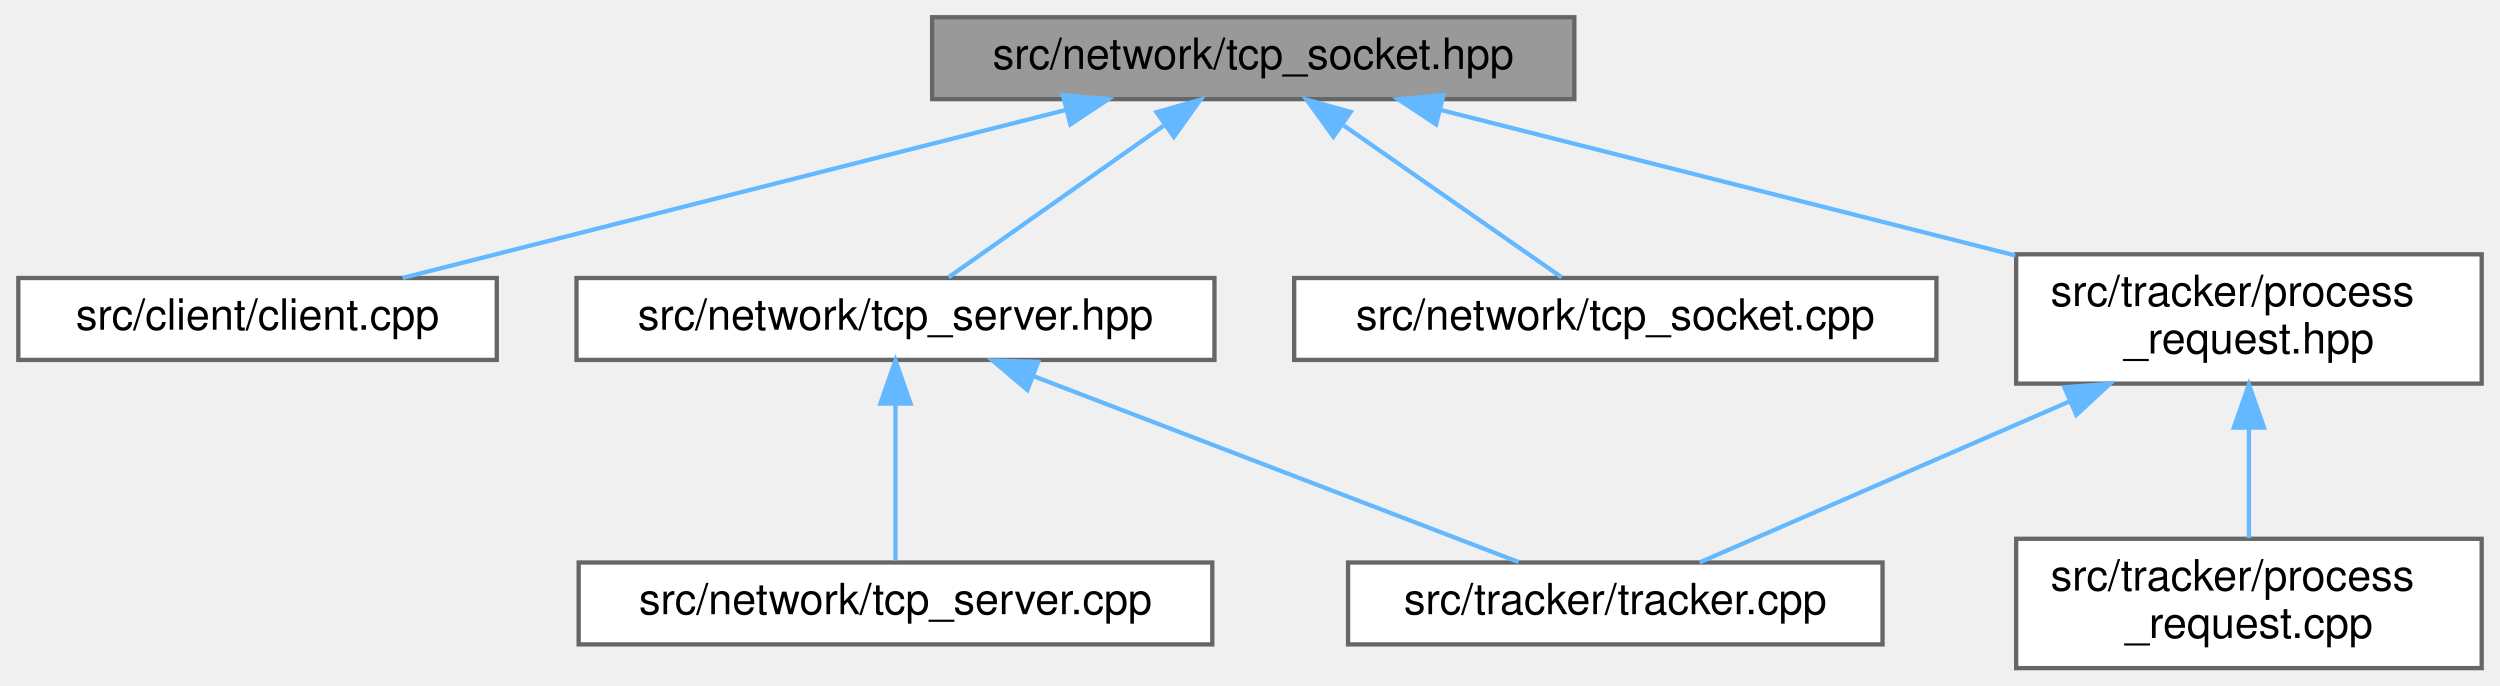
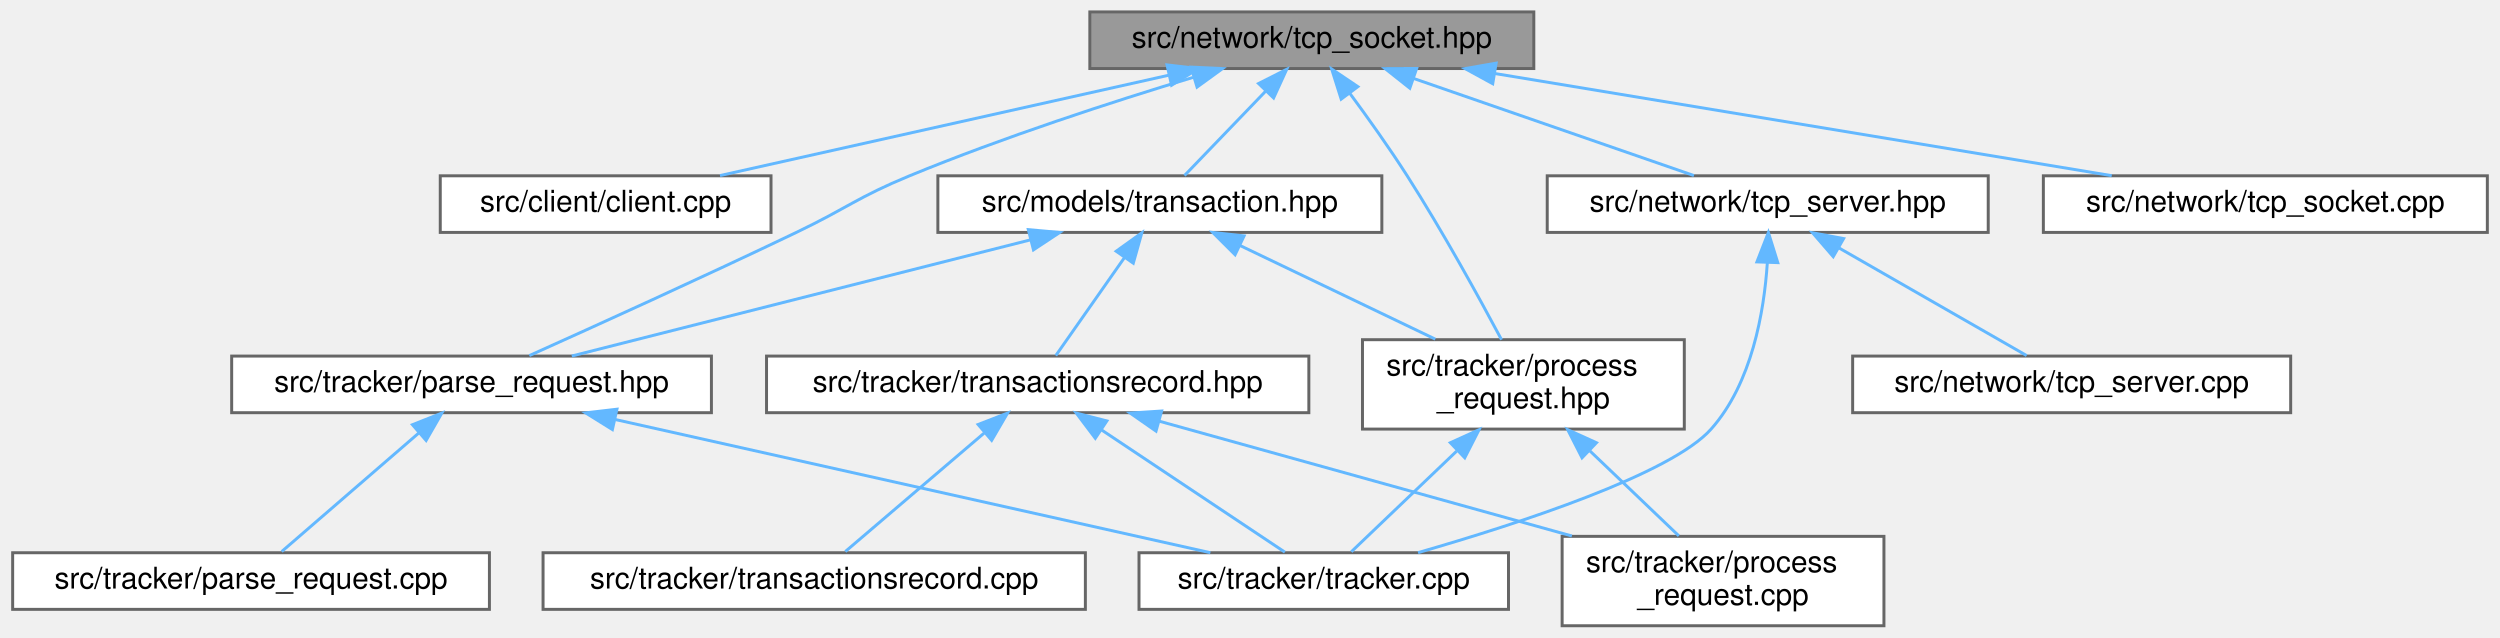
- <svg xmlns="http://www.w3.org/2000/svg" xmlns:xlink="http://www.w3.org/1999/xlink" width="580pt" height="159pt" viewBox="0.00 0.00 579.50 159.00">
-   <g id="graph0" class="graph" transform="scale(1 1) rotate(0) translate(4 155)">
+ <svg xmlns="http://www.w3.org/2000/svg" xmlns:xlink="http://www.w3.org/1999/xlink" width="839pt" height="214pt" viewBox="0.00 0.00 838.50 214.00">
+   <g id="graph0" class="graph" transform="scale(1 1) rotate(0) translate(4 210)">
    <g id="Node000001" class="node">
      <g id="a_Node000001">
        <a xlink:title=" ">
-           <polygon fill="#999999" stroke="#666666" points="361,-151 212,-151 212,-132 361,-132 361,-151" />
-           <text text-anchor="middle" x="286.5" y="-139" font-family="Helvetica,sans-Serif" font-size="10.00">src/network/tcp_socket.hpp</text>
+           <polygon fill="#999999" stroke="#666666" points="510.5,-206 361.5,-206 361.5,-187 510.5,-187 510.5,-206" />
+           <text text-anchor="middle" x="436" y="-194" font-family="Helvetica,sans-Serif" font-size="10.00">src/network/tcp_socket.hpp</text>
        </a>
      </g>
    </g>
    <g id="Node000002" class="node">
      <g id="a_Node000002">
        <a xlink:href="client_8cpp.html" target="_top" xlink:title="The entrypoint to the client.">
-           <polygon fill="white" stroke="#666666" points="111,-90.5 0,-90.5 0,-71.5 111,-71.5 111,-90.5" />
-           <text text-anchor="middle" x="55.5" y="-78.5" font-family="Helvetica,sans-Serif" font-size="10.00">src/client/client.cpp</text>
+           <polygon fill="white" stroke="#666666" points="254.5,-151 143.5,-151 143.5,-132 254.5,-132 254.5,-151" />
+           <text text-anchor="middle" x="199" y="-139" font-family="Helvetica,sans-Serif" font-size="10.00">src/client/client.cpp</text>
        </a>
      </g>
    </g>
    <g id="edge1_Node000001_Node000002" class="edge">
      <g id="a_edge1_Node000001_Node000002">
        <a xlink:title=" ">
-           <path fill="none" stroke="#63b8ff" d="M243.21,-129.54C198.56,-118.23 129.87,-100.83 89.13,-90.52" />
-           <polygon fill="#63b8ff" stroke="#63b8ff" points="242.36,-132.93 252.91,-131.99 244.08,-126.15 242.36,-132.93" />
+           <path fill="none" stroke="#63b8ff" d="M387.94,-184.75C343.53,-174.82 278.4,-160.26 237.38,-151.08" />
+           <polygon fill="#63b8ff" stroke="#63b8ff" points="387.4,-188.22 397.92,-186.98 388.93,-181.39 387.4,-188.22" />
        </a>
      </g>
    </g>
    <g id="Node000003" class="node">
      <g id="a_Node000003">
-         <a xlink:href="tcp__server_8hpp.html" target="_top" xlink:title=" ">
-           <polygon fill="white" stroke="#666666" points="277.5,-90.5 129.5,-90.5 129.5,-71.5 277.5,-71.5 277.5,-90.5" />
-           <text text-anchor="middle" x="203.5" y="-78.5" font-family="Helvetica,sans-Serif" font-size="10.00">src/network/tcp_server.hpp</text>
+         <a xlink:href="transaction_8hpp.html" target="_top" xlink:title=" ">
+           <polygon fill="white" stroke="#666666" points="459.5,-151 310.5,-151 310.5,-132 459.5,-132 459.5,-151" />
+           <text text-anchor="middle" x="385" y="-139" font-family="Helvetica,sans-Serif" font-size="10.00">src/models/transaction.hpp</text>
        </a>
      </g>
    </g>
    <g id="edge2_Node000001_Node000003" class="edge">
      <g id="a_edge2_Node000001_Node000003">
        <a xlink:title=" ">
-           <path fill="none" stroke="#63b8ff" d="M265.71,-125.85C249.99,-114.77 228.94,-99.93 215.8,-90.67" />
-           <polygon fill="#63b8ff" stroke="#63b8ff" points="264.06,-128.97 274.25,-131.87 268.1,-123.25 264.06,-128.97" />
-         </a>
-       </g>
-     </g>
-     <g id="Node000006" class="node">
-       <g id="a_Node000006">
-         <a xlink:href="tcp__socket_8cpp.html" target="_top" xlink:title=" ">
-           <polygon fill="white" stroke="#666666" points="445,-90.5 296,-90.5 296,-71.5 445,-71.5 445,-90.5" />
-           <text text-anchor="middle" x="370.5" y="-78.5" font-family="Helvetica,sans-Serif" font-size="10.00">src/network/tcp_socket.cpp</text>
-         </a>
-       </g>
-     </g>
-     <g id="edge5_Node000001_Node000006" class="edge">
-       <g id="a_edge5_Node000001_Node000006">
-         <a xlink:title=" ">
-           <path fill="none" stroke="#63b8ff" d="M307.54,-125.85C323.45,-114.77 344.76,-99.93 358.05,-90.67" />
-           <polygon fill="#63b8ff" stroke="#63b8ff" points="305.1,-123.28 298.89,-131.87 309.1,-129.03 305.1,-123.28" />
+           <path fill="none" stroke="#63b8ff" d="M420.62,-179.52C411.63,-170.18 400.64,-158.75 393.26,-151.09" />
+           <polygon fill="#63b8ff" stroke="#63b8ff" points="418.12,-181.97 427.58,-186.75 423.17,-177.12 418.12,-181.97" />
+         </a>
+       </g>
+     </g>
+     <g id="Node000004" class="node">
+       <g id="a_Node000004">
+         <a xlink:href="parse__request_8hpp.html" target="_top" xlink:title=" ">
+           <polygon fill="white" stroke="#666666" points="234.5,-90.5 73.5,-90.5 73.5,-71.5 234.5,-71.5 234.5,-90.5" />
+           <text text-anchor="middle" x="154" y="-78.5" font-family="Helvetica,sans-Serif" font-size="10.00">src/tracker/parse_request.hpp</text>
+         </a>
+       </g>
+     </g>
+     <g id="edge17_Node000001_Node000004" class="edge">
+       <g id="a_edge17_Node000001_Node000004">
+         <a xlink:title=" ">
+           <path fill="none" stroke="#63b8ff" d="M396.13,-184.03C368.96,-175.8 332.36,-163.93 301,-151 283.54,-143.8 280.03,-140.16 263,-132 231.83,-117.07 195.25,-100.48 173.39,-90.66" />
+           <polygon fill="#63b8ff" stroke="#63b8ff" points="395.47,-187.48 406.05,-186.99 397.48,-180.77 395.47,-187.48" />
        </a>
      </g>
    </g>
    <g id="Node000007" class="node">
      <g id="a_Node000007">
        <a xlink:href="process__request_8hpp.html" target="_top" xlink:title=" ">
-           <polygon fill="white" stroke="#666666" points="571.5,-96 463.5,-96 463.5,-66 571.5,-66 571.5,-96" />
-           <text text-anchor="start" x="471.5" y="-84" font-family="Helvetica,sans-Serif" font-size="10.00">src/tracker/process</text>
-           <text text-anchor="middle" x="517.5" y="-73" font-family="Helvetica,sans-Serif" font-size="10.00">_request.hpp</text>
-         </a>
-       </g>
-     </g>
-     <g id="edge6_Node000001_Node000007" class="edge">
-       <g id="a_edge6_Node000001_Node000007">
-         <a xlink:title=" ">
-           <path fill="none" stroke="#63b8ff" d="M329.79,-129.54C367.58,-119.97 422.59,-106.04 463.3,-95.73" />
-           <polygon fill="#63b8ff" stroke="#63b8ff" points="328.92,-126.15 320.09,-131.99 330.64,-132.93 328.92,-126.15" />
-         </a>
-       </g>
-     </g>
-     <g id="Node000004" class="node">
-       <g id="a_Node000004">
-         <a xlink:href="tcp__server_8cpp.html" target="_top" xlink:title=" ">
-           <polygon fill="white" stroke="#666666" points="277,-24.5 130,-24.5 130,-5.5 277,-5.5 277,-24.5" />
-           <text text-anchor="middle" x="203.5" y="-12.5" font-family="Helvetica,sans-Serif" font-size="10.00">src/network/tcp_server.cpp</text>
+           <polygon fill="white" stroke="#666666" points="561,-96 453,-96 453,-66 561,-66 561,-96" />
+           <text text-anchor="start" x="461" y="-84" font-family="Helvetica,sans-Serif" font-size="10.00">src/tracker/process</text>
+           <text text-anchor="middle" x="507" y="-73" font-family="Helvetica,sans-Serif" font-size="10.00">_request.hpp</text>
+         </a>
+       </g>
+     </g>
+     <g id="edge18_Node000001_Node000007" class="edge">
+       <g id="a_edge18_Node000001_Node000007">
+         <a xlink:title=" ">
+           <path fill="none" stroke="#63b8ff" d="M448.67,-178.79C454.74,-170.57 461.98,-160.42 468,-151 479.86,-132.45 492.13,-110.14 499.66,-96.01" />
+           <polygon fill="#63b8ff" stroke="#63b8ff" points="445.85,-176.73 442.66,-186.83 451.45,-180.92 445.85,-176.73" />
+         </a>
+       </g>
+     </g>
+     <g id="Node000011" class="node">
+       <g id="a_Node000011">
+         <a xlink:href="tcp__server_8hpp.html" target="_top" xlink:title=" ">
+           <polygon fill="white" stroke="#666666" points="663,-151 515,-151 515,-132 663,-132 663,-151" />
+           <text text-anchor="middle" x="589" y="-139" font-family="Helvetica,sans-Serif" font-size="10.00">src/network/tcp_server.hpp</text>
+         </a>
+       </g>
+     </g>
+     <g id="edge13_Node000001_Node000011" class="edge">
+       <g id="a_edge13_Node000001_Node000011">
+         <a xlink:title=" ">
+           <path fill="none" stroke="#63b8ff" d="M470.15,-183.67C498.68,-173.79 538.69,-159.93 564.23,-151.08" />
+           <polygon fill="#63b8ff" stroke="#63b8ff" points="468.89,-180.4 460.58,-186.98 471.18,-187.02 468.89,-180.4" />
+         </a>
+       </g>
+     </g>
+     <g id="Node000013" class="node">
+       <g id="a_Node000013">
+         <a xlink:href="tcp__socket_8cpp.html" target="_top" xlink:title=" ">
+           <polygon fill="white" stroke="#666666" points="830.5,-151 681.5,-151 681.5,-132 830.5,-132 830.5,-151" />
+           <text text-anchor="middle" x="756" y="-139" font-family="Helvetica,sans-Serif" font-size="10.00">src/network/tcp_socket.cpp</text>
+         </a>
+       </g>
+     </g>
+     <g id="edge16_Node000001_Node000013" class="edge">
+       <g id="a_edge16_Node000001_Node000013">
+         <a xlink:title=" ">
+           <path fill="none" stroke="#63b8ff" d="M497.53,-185.31C557.62,-175.36 648.03,-160.38 704.45,-151.04" />
+           <polygon fill="#63b8ff" stroke="#63b8ff" points="496.71,-181.9 487.41,-186.98 497.85,-188.8 496.71,-181.9" />
        </a>
      </g>
    </g>
    <g id="edge3_Node000003_Node000004" class="edge">
      <g id="a_edge3_Node000003_Node000004">
        <a xlink:title=" ">
-           <path fill="none" stroke="#63b8ff" d="M203.5,-61.08C203.5,-49.13 203.5,-34.22 203.5,-24.91" />
-           <polygon fill="#63b8ff" stroke="#63b8ff" points="200,-61.37 203.5,-71.37 207,-61.37 200,-61.37" />
+           <path fill="none" stroke="#63b8ff" d="M341.71,-129.54C297.06,-118.23 228.37,-100.83 187.63,-90.52" />
+           <polygon fill="#63b8ff" stroke="#63b8ff" points="340.86,-132.93 351.41,-131.99 342.58,-126.15 340.86,-132.93" />
+         </a>
+       </g>
+     </g>
+     <g id="edge6_Node000003_Node000007" class="edge">
+       <g id="a_edge6_Node000003_Node000007">
+         <a xlink:title=" ">
+           <path fill="none" stroke="#63b8ff" d="M411.93,-127.59C431.31,-118.29 457.47,-105.75 477.43,-96.18" />
+           <polygon fill="#63b8ff" stroke="#63b8ff" points="410.24,-124.51 402.74,-131.99 413.27,-130.83 410.24,-124.51" />
+         </a>
+       </g>
+     </g>
+     <g id="Node000009" class="node">
+       <g id="a_Node000009">
+         <a xlink:href="transactionsrecord_8hpp.html" target="_top" xlink:title=" ">
+           <polygon fill="white" stroke="#666666" points="435,-90.5 253,-90.5 253,-71.5 435,-71.5 435,-90.5" />
+           <text text-anchor="middle" x="344" y="-78.5" font-family="Helvetica,sans-Serif" font-size="10.00">src/tracker/transactionsrecord.hpp</text>
+         </a>
+       </g>
+     </g>
+     <g id="edge9_Node000003_Node000009" class="edge">
+       <g id="a_edge9_Node000003_Node000009">
+         <a xlink:title=" ">
+           <path fill="none" stroke="#63b8ff" d="M373.18,-123.63C365.62,-112.85 356.14,-99.32 350.07,-90.67" />
+           <polygon fill="#63b8ff" stroke="#63b8ff" points="370.34,-125.69 378.95,-131.87 376.08,-121.67 370.34,-125.69" />
        </a>
      </g>
    </g>
    <g id="Node000005" class="node">
      <g id="a_Node000005">
+         <a xlink:href="parse__request_8cpp.html" target="_top" xlink:title=" ">
+           <polygon fill="white" stroke="#666666" points="160,-24.5 0,-24.5 0,-5.5 160,-5.5 160,-24.5" />
+           <text text-anchor="middle" x="80" y="-12.5" font-family="Helvetica,sans-Serif" font-size="10.00">src/tracker/parse_request.cpp</text>
+         </a>
+       </g>
+     </g>
+     <g id="edge4_Node000004_Node000005" class="edge">
+       <g id="a_edge4_Node000004_Node000005">
+         <a xlink:title=" ">
+           <path fill="none" stroke="#63b8ff" d="M136.29,-64.68C121.92,-52.26 102.18,-35.18 90.3,-24.91" />
+           <polygon fill="#63b8ff" stroke="#63b8ff" points="134.17,-67.47 144.02,-71.37 138.75,-62.18 134.17,-67.47" />
+         </a>
+       </g>
+     </g>
+     <g id="Node000006" class="node">
+       <g id="a_Node000006">
        <a xlink:href="tracker_8cpp.html" target="_top" xlink:title="The tracker.">
-           <polygon fill="white" stroke="#666666" points="432.5,-24.5 308.5,-24.5 308.5,-5.5 432.5,-5.5 432.5,-24.5" />
-           <text text-anchor="middle" x="370.5" y="-12.5" font-family="Helvetica,sans-Serif" font-size="10.00">src/tracker/tracker.cpp</text>
-         </a>
-       </g>
-     </g>
-     <g id="edge4_Node000003_Node000005" class="edge">
-       <g id="a_edge4_Node000003_Node000005">
-         <a xlink:title=" ">
-           <path fill="none" stroke="#63b8ff" d="M235.66,-67.68C268.66,-55.03 319.15,-35.68 348.07,-24.6" />
-           <polygon fill="#63b8ff" stroke="#63b8ff" points="234.11,-64.52 226.02,-71.37 236.61,-71.06 234.11,-64.52" />
-         </a>
-       </g>
-     </g>
-     <g id="edge8_Node000007_Node000005" class="edge">
-       <g id="a_edge8_Node000007_Node000005">
-         <a xlink:title=" ">
-           <path fill="none" stroke="#63b8ff" d="M476.02,-61.94C447.86,-49.68 411.9,-34.02 390.06,-24.52" />
-           <polygon fill="#63b8ff" stroke="#63b8ff" points="474.67,-65.17 485.24,-65.95 477.47,-58.75 474.67,-65.17" />
+           <polygon fill="white" stroke="#666666" points="502,-24.5 378,-24.5 378,-5.5 502,-5.5 502,-24.5" />
+           <text text-anchor="middle" x="440" y="-12.5" font-family="Helvetica,sans-Serif" font-size="10.00">src/tracker/tracker.cpp</text>
+         </a>
+       </g>
+     </g>
+     <g id="edge5_Node000004_Node000006" class="edge">
+       <g id="a_edge5_Node000004_Node000006">
+         <a xlink:title=" ">
+           <path fill="none" stroke="#63b8ff" d="M202.36,-69.18C258.66,-56.58 350.48,-36.03 401.95,-24.51" />
+           <polygon fill="#63b8ff" stroke="#63b8ff" points="201.27,-65.84 192.27,-71.44 202.8,-72.67 201.27,-65.84" />
+         </a>
+       </g>
+     </g>
+     <g id="edge8_Node000007_Node000006" class="edge">
+       <g id="a_edge8_Node000007_Node000006">
+         <a xlink:title=" ">
+           <path fill="none" stroke="#63b8ff" d="M484.6,-58.6C472.55,-47.1 458.34,-33.52 449.26,-24.84" />
+           <polygon fill="#63b8ff" stroke="#63b8ff" points="482.48,-61.42 492.13,-65.8 487.32,-56.36 482.48,-61.42" />
        </a>
      </g>
    </g>
    <g id="Node000008" class="node">
      <g id="a_Node000008">
        <a xlink:href="process__request_8cpp.html" target="_top" xlink:title=" ">
-           <polygon fill="white" stroke="#666666" points="571.5,-30 463.5,-30 463.5,0 571.5,0 571.5,-30" />
-           <text text-anchor="start" x="471.5" y="-18" font-family="Helvetica,sans-Serif" font-size="10.00">src/tracker/process</text>
-           <text text-anchor="middle" x="517.5" y="-7" font-family="Helvetica,sans-Serif" font-size="10.00">_request.cpp</text>
+           <polygon fill="white" stroke="#666666" points="628,-30 520,-30 520,0 628,0 628,-30" />
+           <text text-anchor="start" x="528" y="-18" font-family="Helvetica,sans-Serif" font-size="10.00">src/tracker/process</text>
+           <text text-anchor="middle" x="574" y="-7" font-family="Helvetica,sans-Serif" font-size="10.00">_request.cpp</text>
        </a>
      </g>
    </g>
    <g id="edge7_Node000007_Node000008" class="edge">
      <g id="a_edge7_Node000007_Node000008">
        <a xlink:title=" ">
-           <path fill="none" stroke="#63b8ff" d="M517.5,-55.54C517.5,-46.96 517.5,-37.61 517.5,-30.16" />
-           <polygon fill="#63b8ff" stroke="#63b8ff" points="514,-55.8 517.5,-65.8 521,-55.8 514,-55.8" />
+           <path fill="none" stroke="#63b8ff" d="M529.35,-58.65C539.17,-49.27 550.42,-38.53 559.17,-30.16" />
+           <polygon fill="#63b8ff" stroke="#63b8ff" points="526.68,-56.36 521.87,-65.8 531.52,-61.42 526.68,-56.36" />
+         </a>
+       </g>
+     </g>
+     <g id="edge11_Node000009_Node000006" class="edge">
+       <g id="a_edge11_Node000009_Node000006">
+         <a xlink:title=" ">
+           <path fill="none" stroke="#63b8ff" d="M365.48,-65.68C384.34,-53.11 411.16,-35.23 426.95,-24.7" />
+           <polygon fill="#63b8ff" stroke="#63b8ff" points="363.33,-62.91 356.95,-71.37 367.21,-68.73 363.33,-62.91" />
+         </a>
+       </g>
+     </g>
+     <g id="edge10_Node000009_Node000008" class="edge">
+       <g id="a_edge10_Node000009_Node000008">
+         <a xlink:title=" ">
+           <path fill="none" stroke="#63b8ff" d="M384.89,-68.62C423.55,-57.86 481.67,-41.69 523.27,-30.12" />
+           <polygon fill="#63b8ff" stroke="#63b8ff" points="383.71,-65.32 375.02,-71.37 385.59,-72.06 383.71,-65.32" />
+         </a>
+       </g>
+     </g>
+     <g id="Node000010" class="node">
+       <g id="a_Node000010">
+         <a xlink:href="transactionsrecord_8cpp.html" target="_top" xlink:title=" ">
+           <polygon fill="white" stroke="#666666" points="360,-24.5 178,-24.5 178,-5.5 360,-5.5 360,-24.5" />
+           <text text-anchor="middle" x="269" y="-12.5" font-family="Helvetica,sans-Serif" font-size="10.00">src/tracker/transactionsrecord.cpp</text>
+         </a>
+       </g>
+     </g>
+     <g id="edge12_Node000009_Node000010" class="edge">
+       <g id="a_edge12_Node000009_Node000010">
+         <a xlink:title=" ">
+           <path fill="none" stroke="#63b8ff" d="M326.05,-64.68C311.49,-52.26 291.48,-35.18 279.44,-24.91" />
+           <polygon fill="#63b8ff" stroke="#63b8ff" points="324.01,-67.54 333.89,-71.37 328.55,-62.22 324.01,-67.54" />
+         </a>
+       </g>
+     </g>
+     <g id="edge15_Node000011_Node000006" class="edge">
+       <g id="a_edge15_Node000011_Node000006">
+         <a xlink:title=" ">
+           <path fill="none" stroke="#63b8ff" d="M588.87,-121.88C587.78,-105.32 583.69,-81.4 570,-66 556.63,-50.95 505.66,-34.33 471.65,-24.54" />
+           <polygon fill="#63b8ff" stroke="#63b8ff" points="585.37,-122.11 589.22,-131.98 592.37,-121.86 585.37,-122.11" />
+         </a>
+       </g>
+     </g>
+     <g id="Node000012" class="node">
+       <g id="a_Node000012">
+         <a xlink:href="tcp__server_8cpp.html" target="_top" xlink:title=" ">
+           <polygon fill="white" stroke="#666666" points="764.5,-90.5 617.5,-90.5 617.5,-71.5 764.5,-71.5 764.5,-90.5" />
+           <text text-anchor="middle" x="691" y="-78.5" font-family="Helvetica,sans-Serif" font-size="10.00">src/network/tcp_server.cpp</text>
+         </a>
+       </g>
+     </g>
+     <g id="edge14_Node000011_Node000012" class="edge">
+       <g id="a_edge14_Node000011_Node000012">
+         <a xlink:title=" ">
+           <path fill="none" stroke="#63b8ff" d="M612.94,-126.77C632.41,-115.6 659.29,-100.19 675.89,-90.67" />
+           <polygon fill="#63b8ff" stroke="#63b8ff" points="610.98,-123.86 604.05,-131.87 614.47,-129.93 610.98,-123.86" />
        </a>
      </g>
    </g>
  </g>
</svg>
